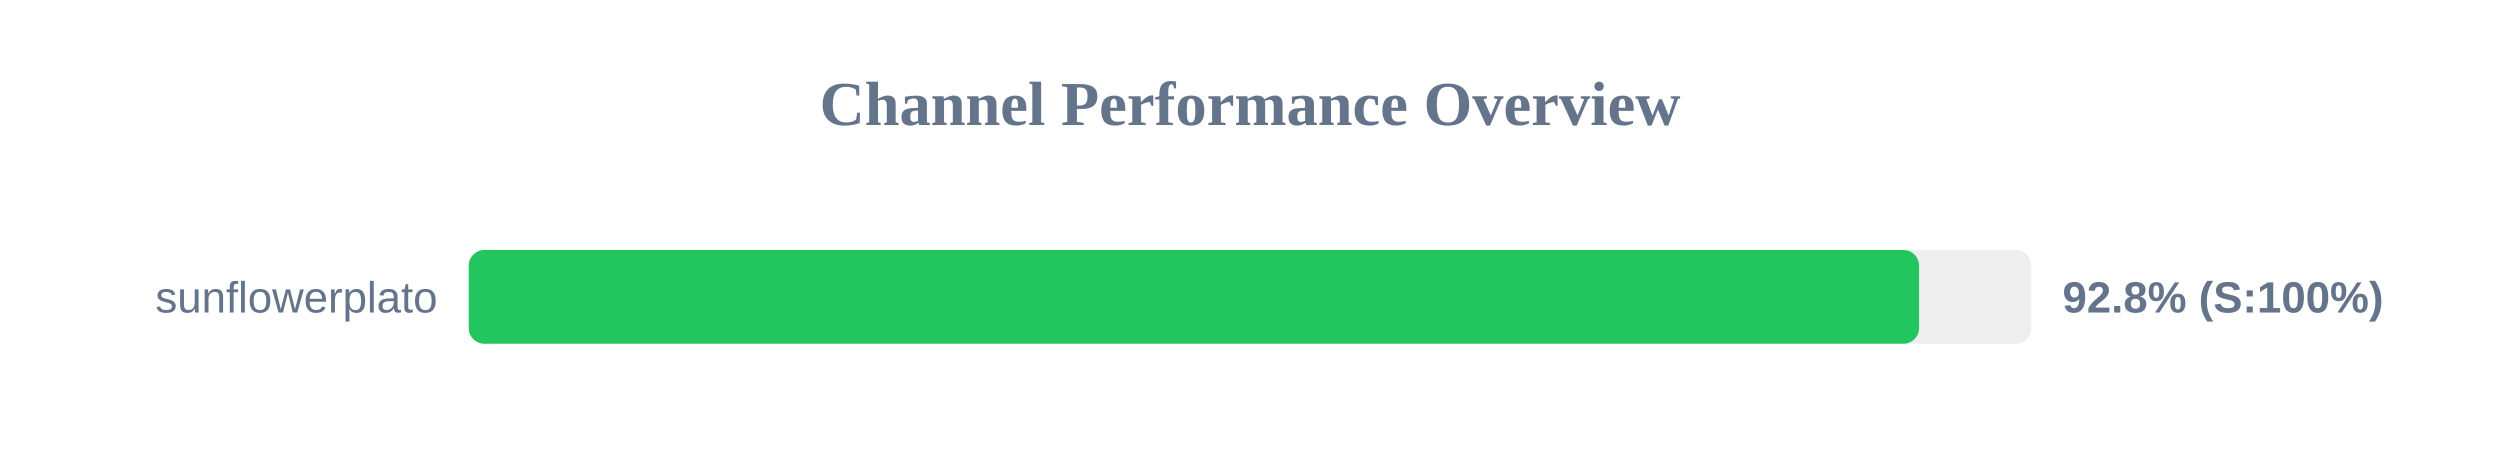
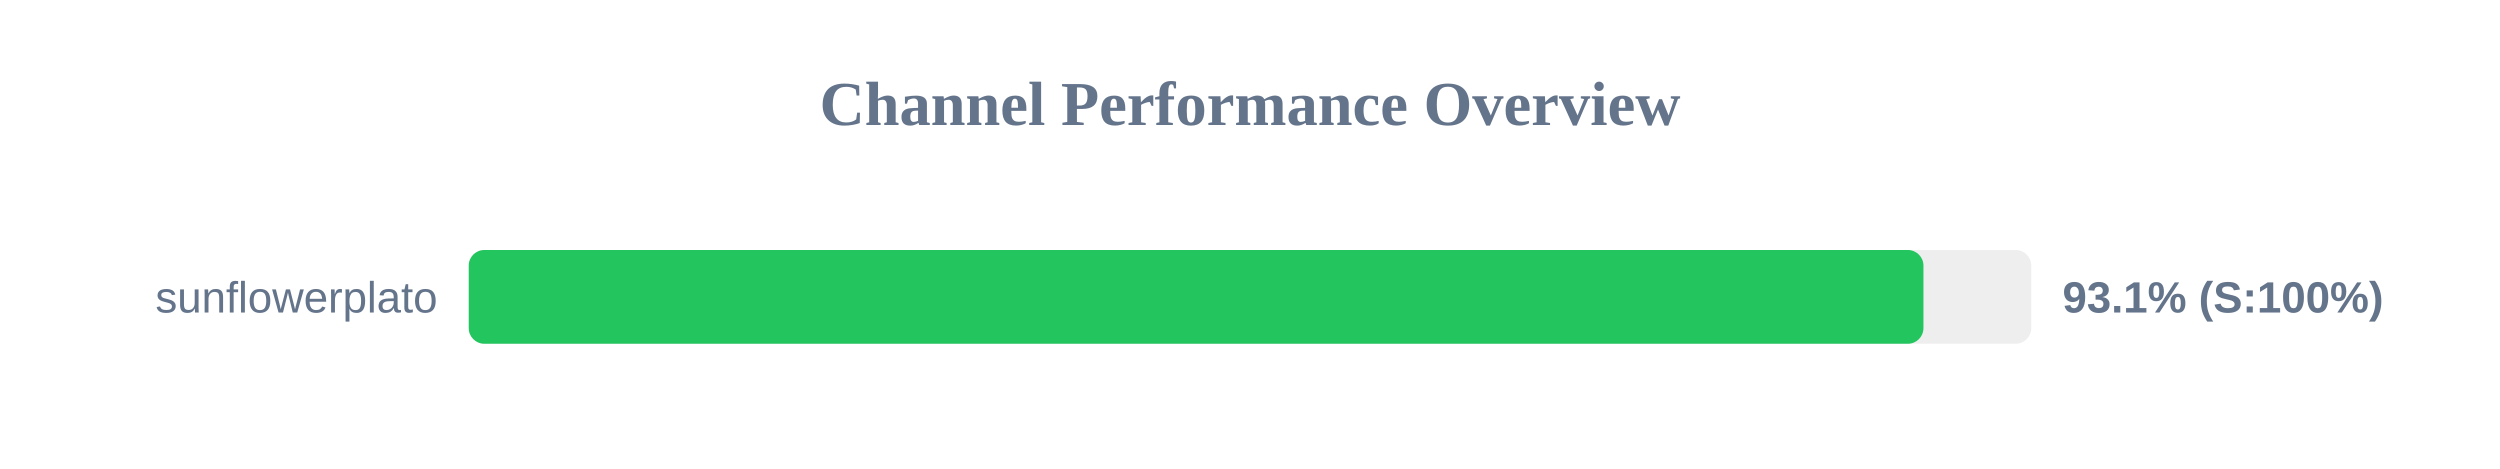
<svg xmlns="http://www.w3.org/2000/svg" width="800" height="150" version="1.1">
  <style>
        .row { font: 14px Arial; fill: #64748b; }
        .score { font: bold 14px Arial; fill: #64748b; }
    </style>
  <text x="400" y="40" text-anchor="middle" font-size="20px" font-weight="bold" fill="#64748b">Channel Performance Overview</text>
  <rect x="150" y="80" width="500" height="30" fill="#eee" rx="5" />
-   <rect x="150" y="80" width="464.1" height="30" fill="#22c55e" rx="5" />
+   <rect x="150" y="80" width="465.5" height="30" fill="#22c55e" rx="5" />
  <text x="140" y="100" text-anchor="end" class="row">sunflowerplato</text>
-   <text x="660" y="100" text-anchor="start" class="score">92.8% (S:100%)</text>
+   <text x="660" y="100" text-anchor="start" class="score">93.1% (S:100%)</text>
</svg>
